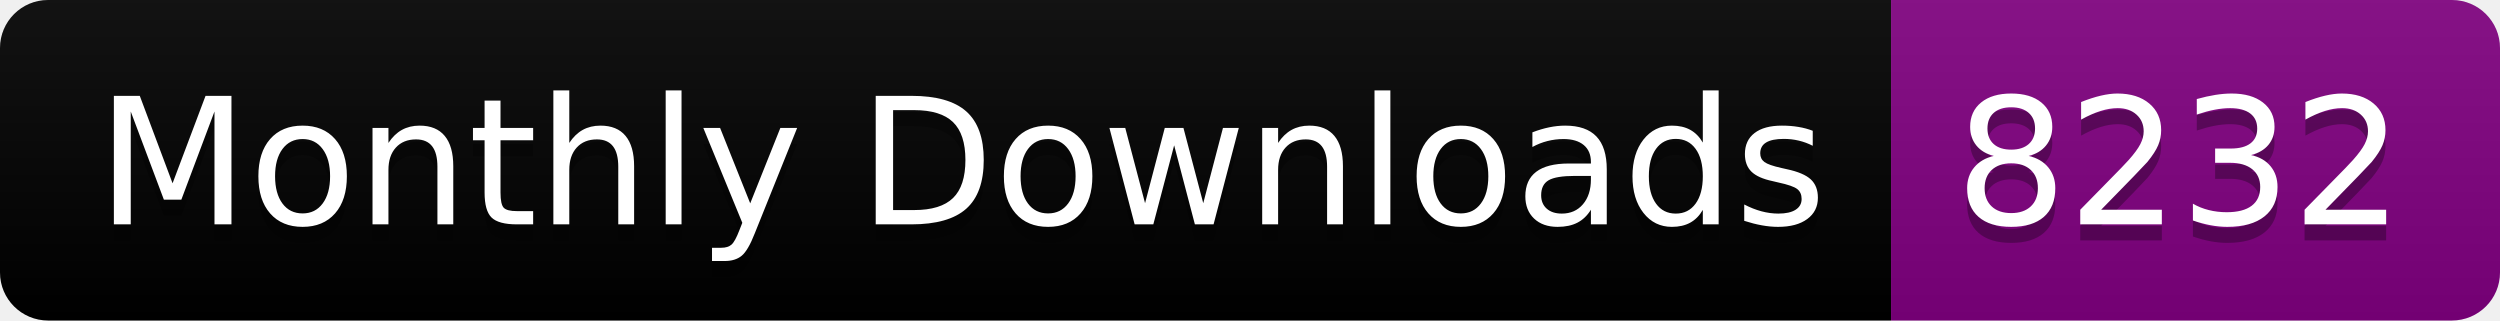
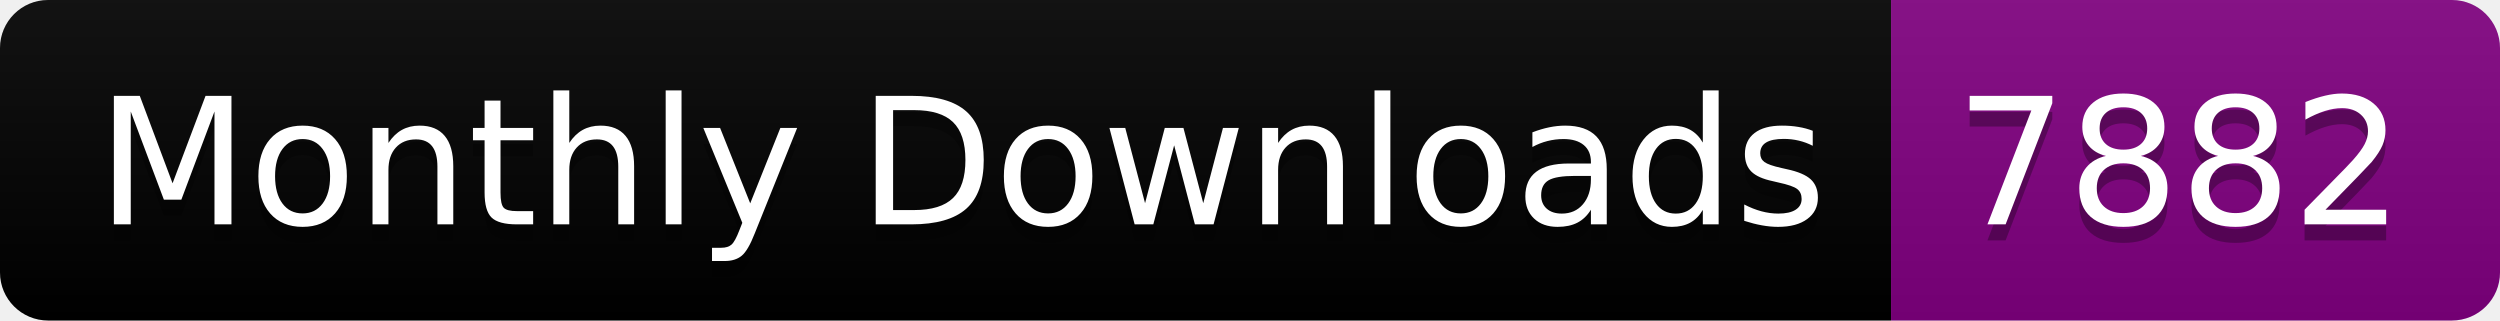
<svg xmlns="http://www.w3.org/2000/svg" width="156.0" height="20">
  <linearGradient id="smooth" x2="0" y2="100%">
    <stop offset="0" stop-color="#bbb" stop-opacity=".1" />
    <stop offset="1" stop-opacity=".1" />
  </linearGradient>
  <clipPath id="round">
    <rect width="156.0" height="20" rx="3" fill="#fff" />
  </clipPath>
  <g clip-path="url(#round)">
    <rect width="118.0" height="20" fill="black" />
    <rect x="118.0" width="38.0" height="20" fill="purple" />
    <rect width="156.0" height="20" fill="url(#smooth)" />
  </g>
  <g fill="#fff" text-anchor="middle" font-family="DejaVu Sans,Verdana,Geneva,sans-serif" font-size="110">
    <text x="600.0" y="150" fill="#010101" fill-opacity=".3" transform="scale(0.1)" textLength="1080.0" lengthAdjust="spacing">Monthly Downloads</text>
    <text x="600.0" y="140" transform="scale(0.1)" textLength="1080.0" lengthAdjust="spacing">Monthly Downloads</text>
-     <text x="1360.0" y="150" fill="#010101" fill-opacity=".3" transform="scale(0.1)" textLength="280.0" lengthAdjust="spacing">8232</text>
-     <text x="1360.0" y="140" transform="scale(0.1)" textLength="280.0" lengthAdjust="spacing">8232</text>
+     <text x="1360.0" y="150" fill="#010101" fill-opacity=".3" transform="scale(0.1)" textLength="280.0" lengthAdjust="spacing">7882</text>
+     <text x="1360.0" y="140" transform="scale(0.1)" textLength="280.0" lengthAdjust="spacing">7882</text>
  </g>
</svg>
